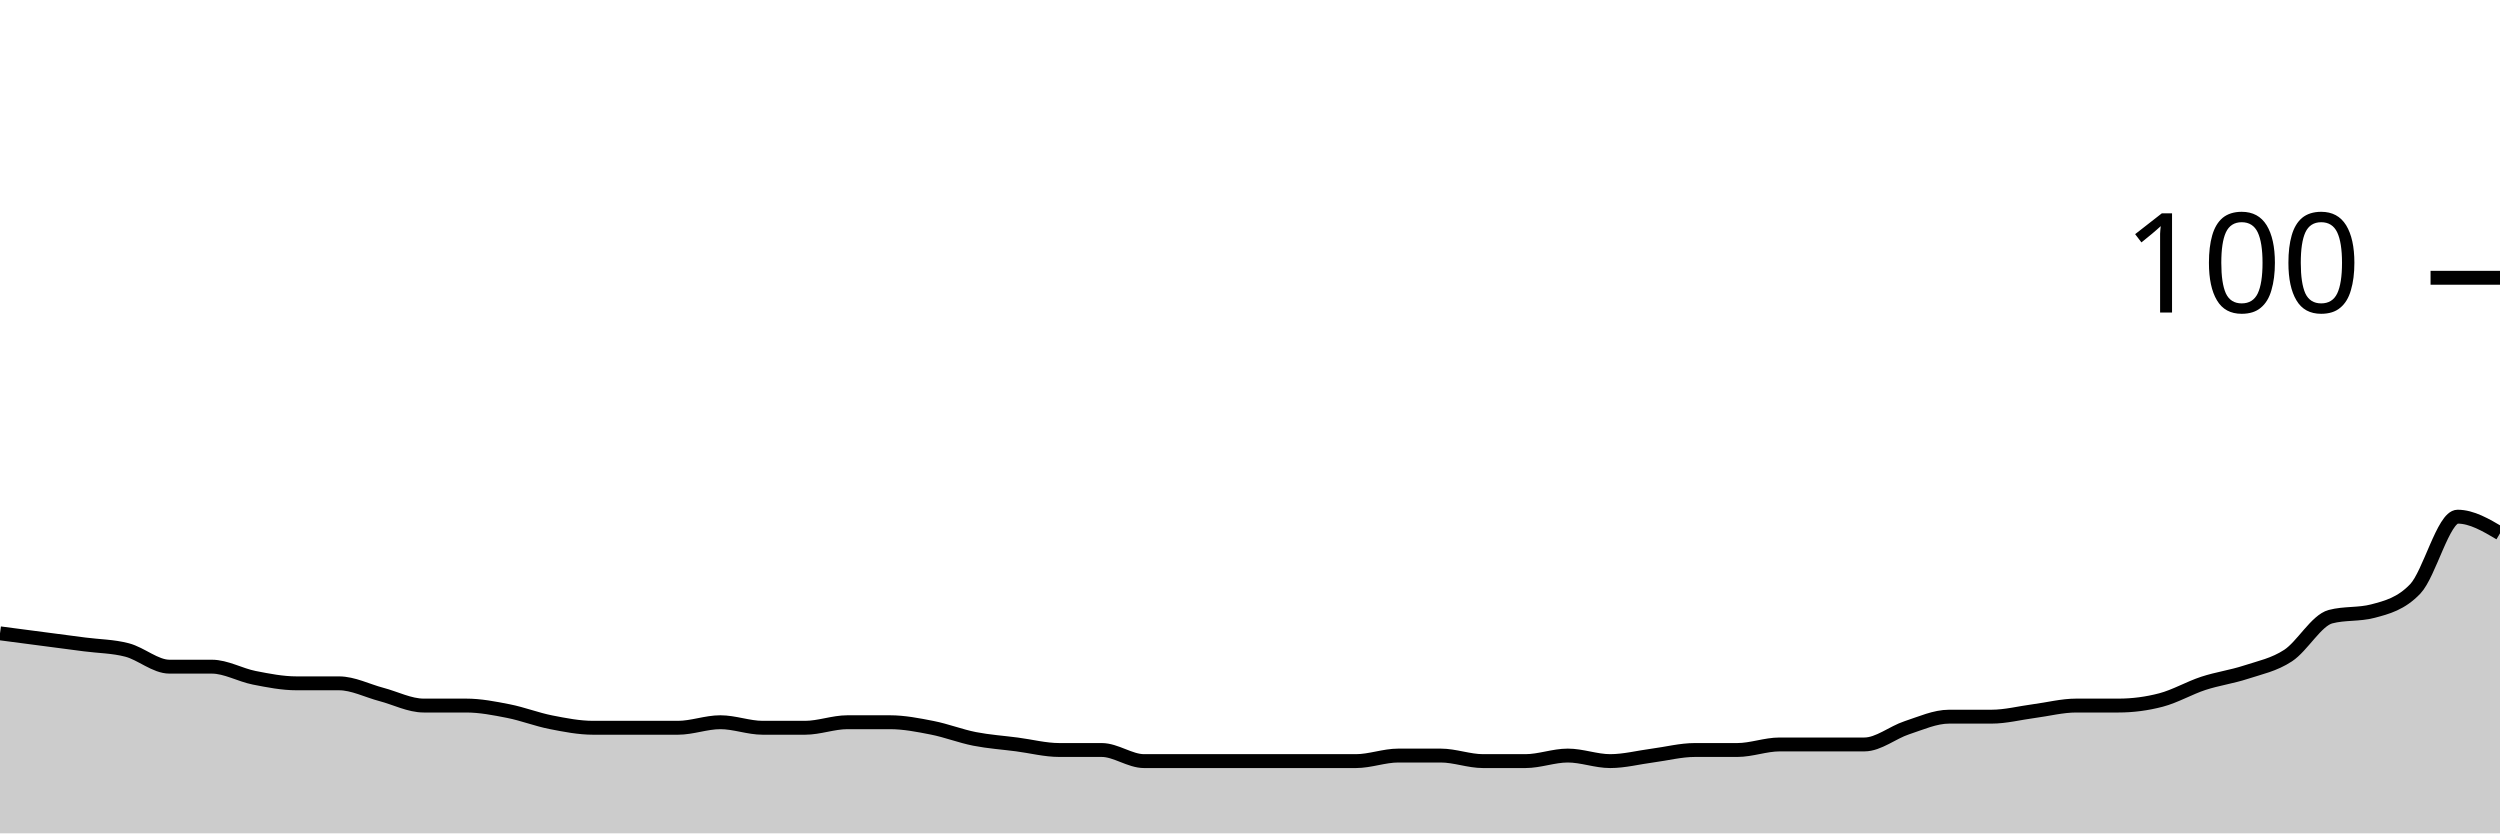
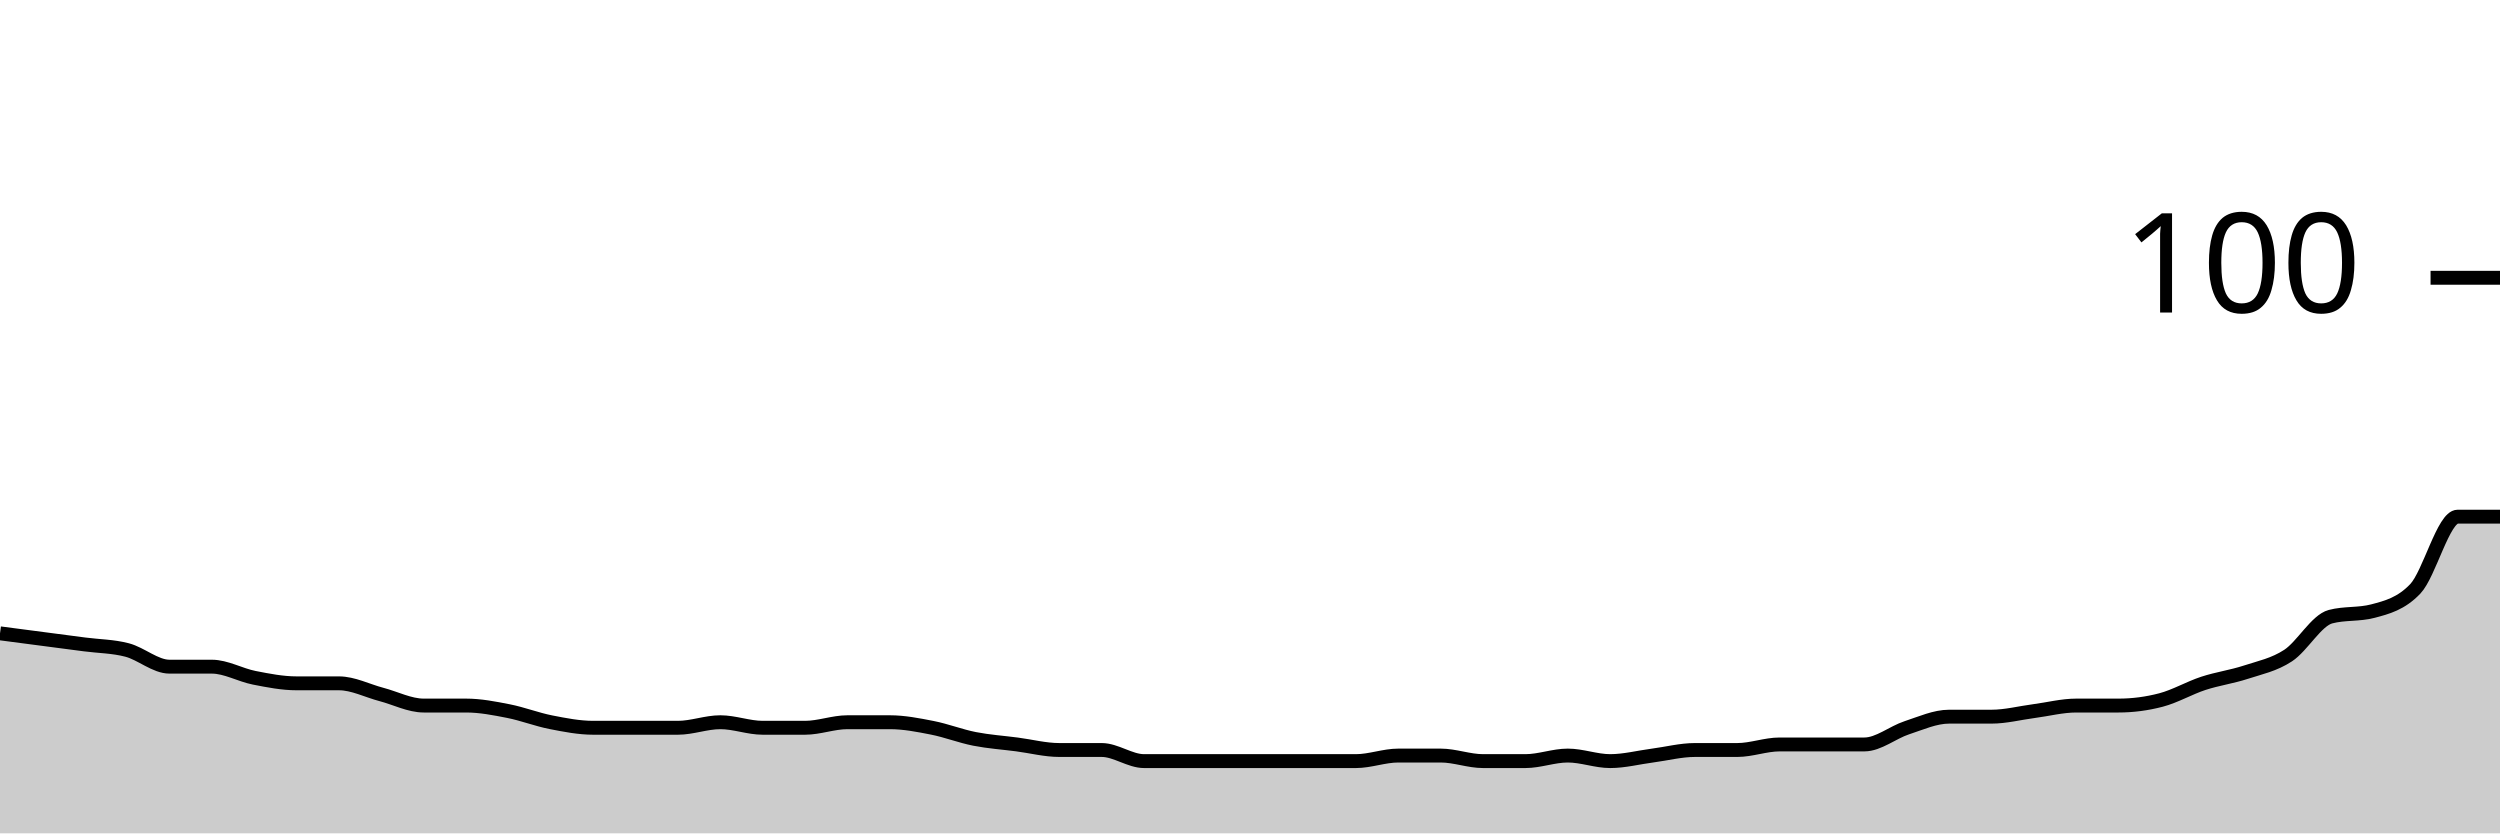
<svg xmlns="http://www.w3.org/2000/svg" viewBox="0 0 180 60">
  <g transform="translate(0,20)">
-     <path class="area" fill="rgba(0, 0, 0, 0.2)" d="M0,25.6C1.017,25.733,2.034,25.867,3.051,26C4.068,26.133,5.085,26.267,6.102,26.4C7.119,26.533,8.136,26.533,9.153,26.8C10.169,27.067,11.186,28,12.203,28C13.22,28,14.237,28,15.254,28C16.271,28,17.288,28.6,18.305,28.8C19.322,29,20.339,29.2,21.356,29.2C22.373,29.2,23.39,29.2,24.407,29.2C25.424,29.2,26.441,29.733,27.458,30C28.475,30.267,29.492,30.8,30.508,30.8C31.525,30.8,32.542,30.8,33.559,30.8C34.576,30.8,35.593,31,36.61,31.2C37.627,31.4,38.644,31.8,39.661,32C40.678,32.2,41.695,32.4,42.712,32.4C43.729,32.4,44.746,32.4,45.763,32.4C46.78,32.4,47.797,32.4,48.814,32.4C49.831,32.4,50.847,32,51.864,32C52.881,32,53.898,32.4,54.915,32.4C55.932,32.4,56.949,32.4,57.966,32.4C58.983,32.4,60,32,61.017,32C62.034,32,63.051,32,64.068,32C65.085,32,66.102,32.2,67.119,32.4C68.136,32.6,69.153,33,70.169,33.2C71.186,33.4,72.203,33.467,73.22,33.6C74.237,33.733,75.254,34,76.271,34C77.288,34,78.305,34,79.322,34C80.339,34,81.356,34.8,82.373,34.8C83.39,34.8,84.407,34.8,85.424,34.8C86.441,34.8,87.458,34.8,88.475,34.8C89.492,34.8,90.508,34.8,91.525,34.8C92.542,34.8,93.559,34.8,94.576,34.8C95.593,34.8,96.61,34.8,97.627,34.8C98.644,34.8,99.661,34.4,100.678,34.4C101.695,34.4,102.712,34.4,103.729,34.4C104.746,34.4,105.763,34.8,106.78,34.8C107.797,34.8,108.814,34.8,109.831,34.8C110.847,34.8,111.864,34.4,112.881,34.4C113.898,34.4,114.915,34.8,115.932,34.8C116.949,34.8,117.966,34.533,118.983,34.4C120,34.267,121.017,34,122.034,34C123.051,34,124.068,34,125.085,34C126.102,34,127.119,33.6,128.136,33.6C129.153,33.6,130.169,33.6,131.186,33.6C132.203,33.6,133.22,33.6,134.237,33.6C135.254,33.6,136.271,32.733,137.288,32.4C138.305,32.067,139.322,31.6,140.339,31.6C141.356,31.6,142.373,31.6,143.39,31.6C144.407,31.6,145.424,31.333,146.441,31.2C147.458,31.067,148.475,30.8,149.492,30.8C150.508,30.8,151.525,30.8,152.542,30.8C153.559,30.8,154.576,30.667,155.593,30.4C156.61,30.133,157.627,29.533,158.644,29.2C159.661,28.867,160.678,28.733,161.695,28.4C162.712,28.067,163.729,27.867,164.746,27.2C165.763,26.533,166.78,24.667,167.797,24.4C168.814,24.133,169.831,24.267,170.847,24C171.864,23.733,172.881,23.467,173.898,22.4C174.915,21.333,175.932,17.2,176.949,17.2C177.966,17.2,178.983,17.8,180,18.4L180,40C178.983,40,177.966,40,176.949,40C175.932,40,174.915,40,173.898,40C172.881,40,171.864,40,170.847,40C169.831,40,168.814,40,167.797,40C166.78,40,165.763,40,164.746,40C163.729,40,162.712,40,161.695,40C160.678,40,159.661,40,158.644,40C157.627,40,156.61,40,155.593,40C154.576,40,153.559,40,152.542,40C151.525,40,150.508,40,149.492,40C148.475,40,147.458,40,146.441,40C145.424,40,144.407,40,143.39,40C142.373,40,141.356,40,140.339,40C139.322,40,138.305,40,137.288,40C136.271,40,135.254,40,134.237,40C133.22,40,132.203,40,131.186,40C130.169,40,129.153,40,128.136,40C127.119,40,126.102,40,125.085,40C124.068,40,123.051,40,122.034,40C121.017,40,120,40,118.983,40C117.966,40,116.949,40,115.932,40C114.915,40,113.898,40,112.881,40C111.864,40,110.847,40,109.831,40C108.814,40,107.797,40,106.78,40C105.763,40,104.746,40,103.729,40C102.712,40,101.695,40,100.678,40C99.661,40,98.644,40,97.627,40C96.61,40,95.593,40,94.576,40C93.559,40,92.542,40,91.525,40C90.508,40,89.492,40,88.475,40C87.458,40,86.441,40,85.424,40C84.407,40,83.39,40,82.373,40C81.356,40,80.339,40,79.322,40C78.305,40,77.288,40,76.271,40C75.254,40,74.237,40,73.22,40C72.203,40,71.186,40,70.169,40C69.153,40,68.136,40,67.119,40C66.102,40,65.085,40,64.068,40C63.051,40,62.034,40,61.017,40C60,40,58.983,40,57.966,40C56.949,40,55.932,40,54.915,40C53.898,40,52.881,40,51.864,40C50.847,40,49.831,40,48.814,40C47.797,40,46.78,40,45.763,40C44.746,40,43.729,40,42.712,40C41.695,40,40.678,40,39.661,40C38.644,40,37.627,40,36.61,40C35.593,40,34.576,40,33.559,40C32.542,40,31.525,40,30.508,40C29.492,40,28.475,40,27.458,40C26.441,40,25.424,40,24.407,40C23.39,40,22.373,40,21.356,40C20.339,40,19.322,40,18.305,40C17.288,40,16.271,40,15.254,40C14.237,40,13.22,40,12.203,40C11.186,40,10.169,40,9.153,40C8.136,40,7.119,40,6.102,40C5.085,40,4.068,40,3.051,40C2.034,40,1.017,40,0,40Z" />
-     <path class="line" stroke="black" fill="none" d="M0,25.6C1.017,25.733,2.034,25.867,3.051,26C4.068,26.133,5.085,26.267,6.102,26.4C7.119,26.533,8.136,26.533,9.153,26.8C10.169,27.067,11.186,28,12.203,28C13.22,28,14.237,28,15.254,28C16.271,28,17.288,28.6,18.305,28.8C19.322,29,20.339,29.2,21.356,29.2C22.373,29.2,23.39,29.2,24.407,29.2C25.424,29.2,26.441,29.733,27.458,30C28.475,30.267,29.492,30.8,30.508,30.8C31.525,30.8,32.542,30.8,33.559,30.8C34.576,30.8,35.593,31,36.61,31.2C37.627,31.4,38.644,31.8,39.661,32C40.678,32.2,41.695,32.4,42.712,32.4C43.729,32.4,44.746,32.4,45.763,32.4C46.78,32.4,47.797,32.4,48.814,32.4C49.831,32.4,50.847,32,51.864,32C52.881,32,53.898,32.4,54.915,32.4C55.932,32.4,56.949,32.4,57.966,32.4C58.983,32.4,60,32,61.017,32C62.034,32,63.051,32,64.068,32C65.085,32,66.102,32.2,67.119,32.4C68.136,32.6,69.153,33,70.169,33.2C71.186,33.4,72.203,33.467,73.22,33.6C74.237,33.733,75.254,34,76.271,34C77.288,34,78.305,34,79.322,34C80.339,34,81.356,34.8,82.373,34.8C83.39,34.8,84.407,34.8,85.424,34.8C86.441,34.8,87.458,34.8,88.475,34.8C89.492,34.8,90.508,34.8,91.525,34.8C92.542,34.8,93.559,34.8,94.576,34.8C95.593,34.8,96.61,34.8,97.627,34.8C98.644,34.8,99.661,34.4,100.678,34.4C101.695,34.4,102.712,34.4,103.729,34.4C104.746,34.4,105.763,34.8,106.78,34.8C107.797,34.8,108.814,34.8,109.831,34.8C110.847,34.8,111.864,34.4,112.881,34.4C113.898,34.4,114.915,34.8,115.932,34.8C116.949,34.8,117.966,34.533,118.983,34.4C120,34.267,121.017,34,122.034,34C123.051,34,124.068,34,125.085,34C126.102,34,127.119,33.6,128.136,33.6C129.153,33.6,130.169,33.6,131.186,33.6C132.203,33.6,133.22,33.6,134.237,33.6C135.254,33.6,136.271,32.733,137.288,32.4C138.305,32.067,139.322,31.6,140.339,31.6C141.356,31.6,142.373,31.6,143.39,31.6C144.407,31.6,145.424,31.333,146.441,31.2C147.458,31.067,148.475,30.8,149.492,30.8C150.508,30.8,151.525,30.8,152.542,30.8C153.559,30.8,154.576,30.667,155.593,30.4C156.61,30.133,157.627,29.533,158.644,29.2C159.661,28.867,160.678,28.733,161.695,28.4C162.712,28.067,163.729,27.867,164.746,27.2C165.763,26.533,166.78,24.667,167.797,24.4C168.814,24.133,169.831,24.267,170.847,24C171.864,23.733,172.881,23.467,173.898,22.4C174.915,21.333,175.932,17.2,176.949,17.2C177.966,17.2,178.983,17.8,180,18.4" />
+     <path class="area" fill="rgba(0, 0, 0, 0.2)" d="M0,25.6C1.017,25.733,2.034,25.867,3.051,26C4.068,26.133,5.085,26.267,6.102,26.4C7.119,26.533,8.136,26.533,9.153,26.8C10.169,27.067,11.186,28,12.203,28C13.22,28,14.237,28,15.254,28C16.271,28,17.288,28.6,18.305,28.8C19.322,29,20.339,29.2,21.356,29.2C22.373,29.2,23.39,29.2,24.407,29.2C25.424,29.2,26.441,29.733,27.458,30C28.475,30.267,29.492,30.8,30.508,30.8C31.525,30.8,32.542,30.8,33.559,30.8C34.576,30.8,35.593,31,36.61,31.2C37.627,31.4,38.644,31.8,39.661,32C40.678,32.2,41.695,32.4,42.712,32.4C43.729,32.4,44.746,32.4,45.763,32.4C46.78,32.4,47.797,32.4,48.814,32.4C49.831,32.4,50.847,32,51.864,32C52.881,32,53.898,32.4,54.915,32.4C55.932,32.4,56.949,32.4,57.966,32.4C58.983,32.4,60,32,61.017,32C62.034,32,63.051,32,64.068,32C65.085,32,66.102,32.2,67.119,32.4C68.136,32.6,69.153,33,70.169,33.2C71.186,33.4,72.203,33.467,73.22,33.6C74.237,33.733,75.254,34,76.271,34C77.288,34,78.305,34,79.322,34C80.339,34,81.356,34.8,82.373,34.8C83.39,34.8,84.407,34.8,85.424,34.8C86.441,34.8,87.458,34.8,88.475,34.8C89.492,34.8,90.508,34.8,91.525,34.8C92.542,34.8,93.559,34.8,94.576,34.8C95.593,34.8,96.61,34.8,97.627,34.8C98.644,34.8,99.661,34.4,100.678,34.4C101.695,34.4,102.712,34.4,103.729,34.4C104.746,34.4,105.763,34.8,106.78,34.8C107.797,34.8,108.814,34.8,109.831,34.8C110.847,34.8,111.864,34.4,112.881,34.4C113.898,34.4,114.915,34.8,115.932,34.8C116.949,34.8,117.966,34.533,118.983,34.4C120,34.267,121.017,34,122.034,34C123.051,34,124.068,34,125.085,34C126.102,34,127.119,33.6,128.136,33.6C129.153,33.6,130.169,33.6,131.186,33.6C132.203,33.6,133.22,33.6,134.237,33.6C135.254,33.6,136.271,32.733,137.288,32.4C138.305,32.067,139.322,31.6,140.339,31.6C141.356,31.6,142.373,31.6,143.39,31.6C144.407,31.6,145.424,31.333,146.441,31.2C147.458,31.067,148.475,30.8,149.492,30.8C150.508,30.8,151.525,30.8,152.542,30.8C153.559,30.8,154.576,30.667,155.593,30.4C156.61,30.133,157.627,29.533,158.644,29.2C159.661,28.867,160.678,28.733,161.695,28.4C162.712,28.067,163.729,27.867,164.746,27.2C165.763,26.533,166.78,24.667,167.797,24.4C168.814,24.133,169.831,24.267,170.847,24C171.864,23.733,172.881,23.467,173.898,22.4C174.915,21.333,175.932,17.2,176.949,17.2C177.966,17.2,178.983,17.2,180,17.2L180,40C178.983,40,177.966,40,176.949,40C175.932,40,174.915,40,173.898,40C172.881,40,171.864,40,170.847,40C169.831,40,168.814,40,167.797,40C166.78,40,165.763,40,164.746,40C163.729,40,162.712,40,161.695,40C160.678,40,159.661,40,158.644,40C157.627,40,156.61,40,155.593,40C154.576,40,153.559,40,152.542,40C151.525,40,150.508,40,149.492,40C148.475,40,147.458,40,146.441,40C145.424,40,144.407,40,143.39,40C142.373,40,141.356,40,140.339,40C139.322,40,138.305,40,137.288,40C136.271,40,135.254,40,134.237,40C133.22,40,132.203,40,131.186,40C130.169,40,129.153,40,128.136,40C127.119,40,126.102,40,125.085,40C124.068,40,123.051,40,122.034,40C121.017,40,120,40,118.983,40C117.966,40,116.949,40,115.932,40C114.915,40,113.898,40,112.881,40C111.864,40,110.847,40,109.831,40C108.814,40,107.797,40,106.78,40C105.763,40,104.746,40,103.729,40C102.712,40,101.695,40,100.678,40C99.661,40,98.644,40,97.627,40C96.61,40,95.593,40,94.576,40C93.559,40,92.542,40,91.525,40C90.508,40,89.492,40,88.475,40C87.458,40,86.441,40,85.424,40C84.407,40,83.39,40,82.373,40C81.356,40,80.339,40,79.322,40C78.305,40,77.288,40,76.271,40C75.254,40,74.237,40,73.22,40C72.203,40,71.186,40,70.169,40C69.153,40,68.136,40,67.119,40C66.102,40,65.085,40,64.068,40C63.051,40,62.034,40,61.017,40C60,40,58.983,40,57.966,40C56.949,40,55.932,40,54.915,40C53.898,40,52.881,40,51.864,40C50.847,40,49.831,40,48.814,40C47.797,40,46.78,40,45.763,40C44.746,40,43.729,40,42.712,40C41.695,40,40.678,40,39.661,40C38.644,40,37.627,40,36.61,40C35.593,40,34.576,40,33.559,40C32.542,40,31.525,40,30.508,40C29.492,40,28.475,40,27.458,40C26.441,40,25.424,40,24.407,40C23.39,40,22.373,40,21.356,40C20.339,40,19.322,40,18.305,40C17.288,40,16.271,40,15.254,40C14.237,40,13.22,40,12.203,40C11.186,40,10.169,40,9.153,40C8.136,40,7.119,40,6.102,40C5.085,40,4.068,40,3.051,40C2.034,40,1.017,40,0,40Z" />
+     <path class="line" stroke="black" fill="none" d="M0,25.6C1.017,25.733,2.034,25.867,3.051,26C4.068,26.133,5.085,26.267,6.102,26.4C7.119,26.533,8.136,26.533,9.153,26.8C10.169,27.067,11.186,28,12.203,28C13.22,28,14.237,28,15.254,28C16.271,28,17.288,28.6,18.305,28.8C19.322,29,20.339,29.2,21.356,29.2C22.373,29.2,23.39,29.2,24.407,29.2C25.424,29.2,26.441,29.733,27.458,30C28.475,30.267,29.492,30.8,30.508,30.8C31.525,30.8,32.542,30.8,33.559,30.8C34.576,30.8,35.593,31,36.61,31.2C37.627,31.4,38.644,31.8,39.661,32C40.678,32.2,41.695,32.4,42.712,32.4C43.729,32.4,44.746,32.4,45.763,32.4C46.78,32.4,47.797,32.4,48.814,32.4C49.831,32.4,50.847,32,51.864,32C52.881,32,53.898,32.4,54.915,32.4C55.932,32.4,56.949,32.4,57.966,32.4C58.983,32.4,60,32,61.017,32C62.034,32,63.051,32,64.068,32C65.085,32,66.102,32.2,67.119,32.4C68.136,32.6,69.153,33,70.169,33.2C71.186,33.4,72.203,33.467,73.22,33.6C74.237,33.733,75.254,34,76.271,34C77.288,34,78.305,34,79.322,34C80.339,34,81.356,34.8,82.373,34.8C83.39,34.8,84.407,34.8,85.424,34.8C86.441,34.8,87.458,34.8,88.475,34.8C89.492,34.8,90.508,34.8,91.525,34.8C92.542,34.8,93.559,34.8,94.576,34.8C95.593,34.8,96.61,34.8,97.627,34.8C98.644,34.8,99.661,34.4,100.678,34.4C101.695,34.4,102.712,34.4,103.729,34.4C104.746,34.4,105.763,34.8,106.78,34.8C107.797,34.8,108.814,34.8,109.831,34.8C110.847,34.8,111.864,34.4,112.881,34.4C113.898,34.4,114.915,34.8,115.932,34.8C116.949,34.8,117.966,34.533,118.983,34.4C120,34.267,121.017,34,122.034,34C123.051,34,124.068,34,125.085,34C126.102,34,127.119,33.6,128.136,33.6C129.153,33.6,130.169,33.6,131.186,33.6C132.203,33.6,133.22,33.6,134.237,33.6C135.254,33.6,136.271,32.733,137.288,32.4C138.305,32.067,139.322,31.6,140.339,31.6C141.356,31.6,142.373,31.6,143.39,31.6C144.407,31.6,145.424,31.333,146.441,31.2C147.458,31.067,148.475,30.8,149.492,30.8C150.508,30.8,151.525,30.8,152.542,30.8C153.559,30.8,154.576,30.667,155.593,30.4C156.61,30.133,157.627,29.533,158.644,29.2C159.661,28.867,160.678,28.733,161.695,28.4C162.712,28.067,163.729,27.867,164.746,27.2C165.763,26.533,166.78,24.667,167.797,24.4C168.814,24.133,169.831,24.267,170.847,24C171.864,23.733,172.881,23.467,173.898,22.4C174.915,21.333,175.932,17.2,176.949,17.2C177.966,17.2,178.983,17.2,180,17.2" />
    <path class="axis-ceiling" stroke-width="1" stroke="black" fill="none" d="M175,0L180,0" />
    <text class="axis-ceiling-label" font-family="sans-serif" text-anchor="end" font-size="10px" x="170" y="2.5">100</text>
  </g>
</svg>
